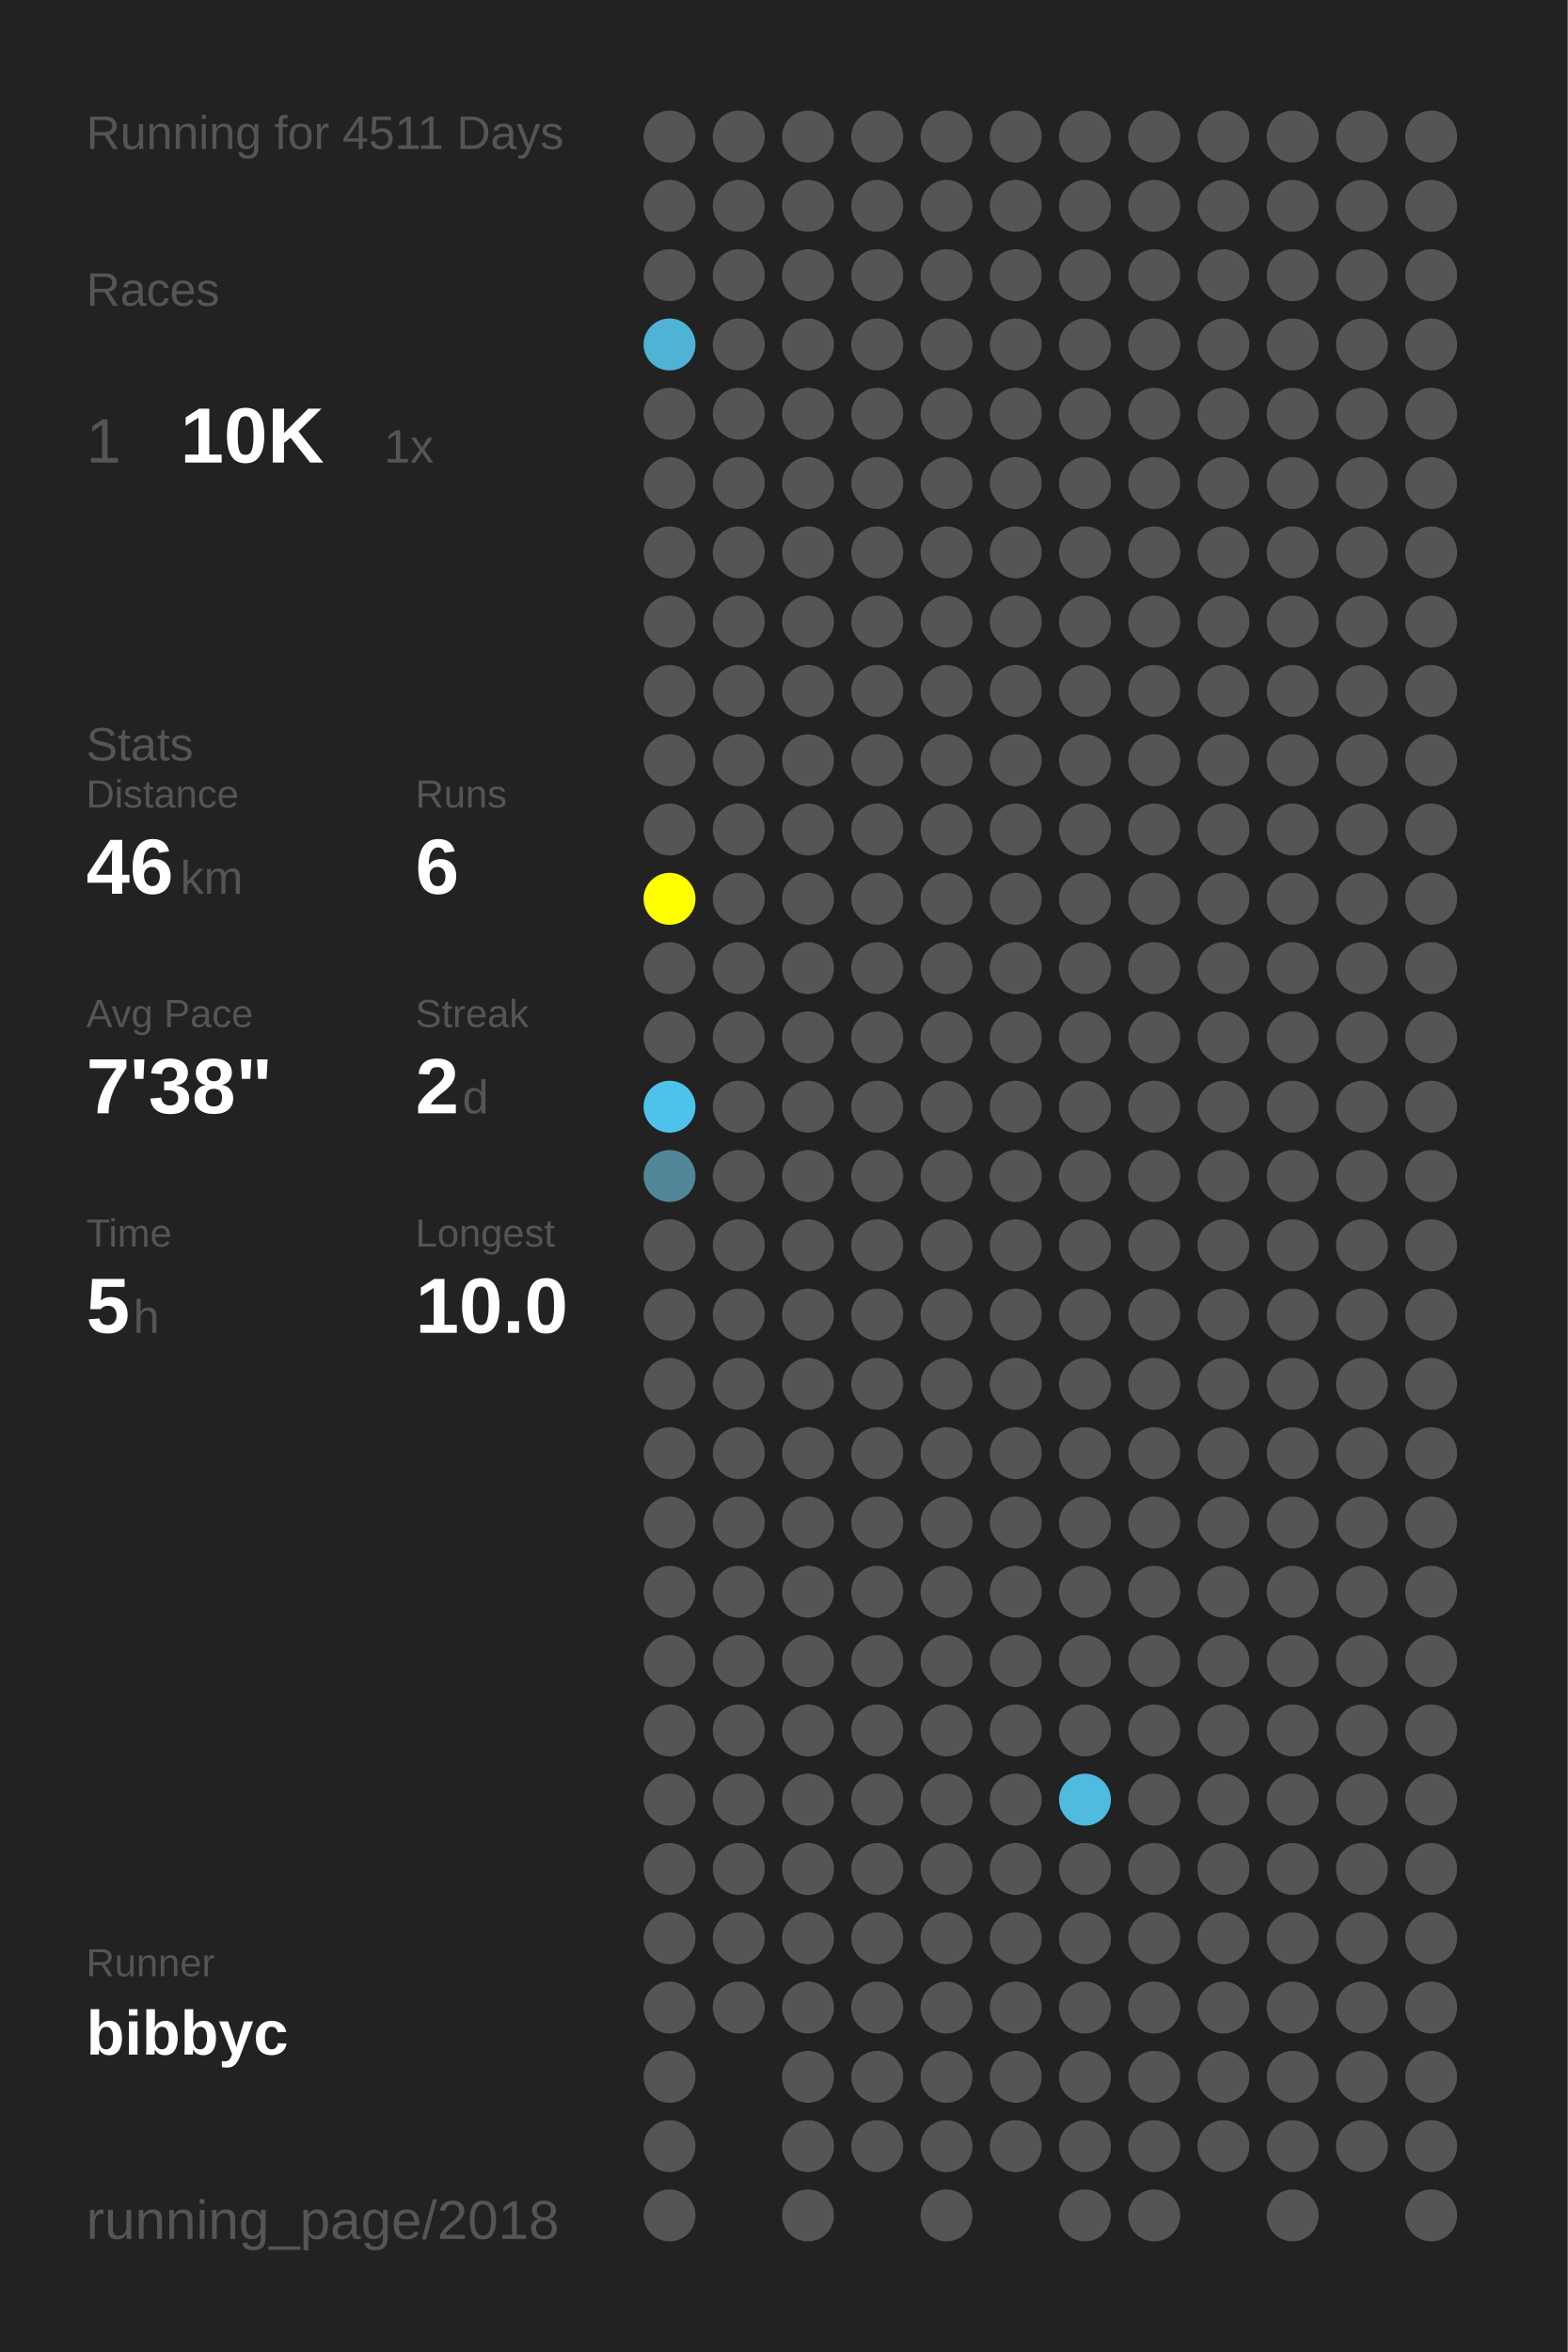
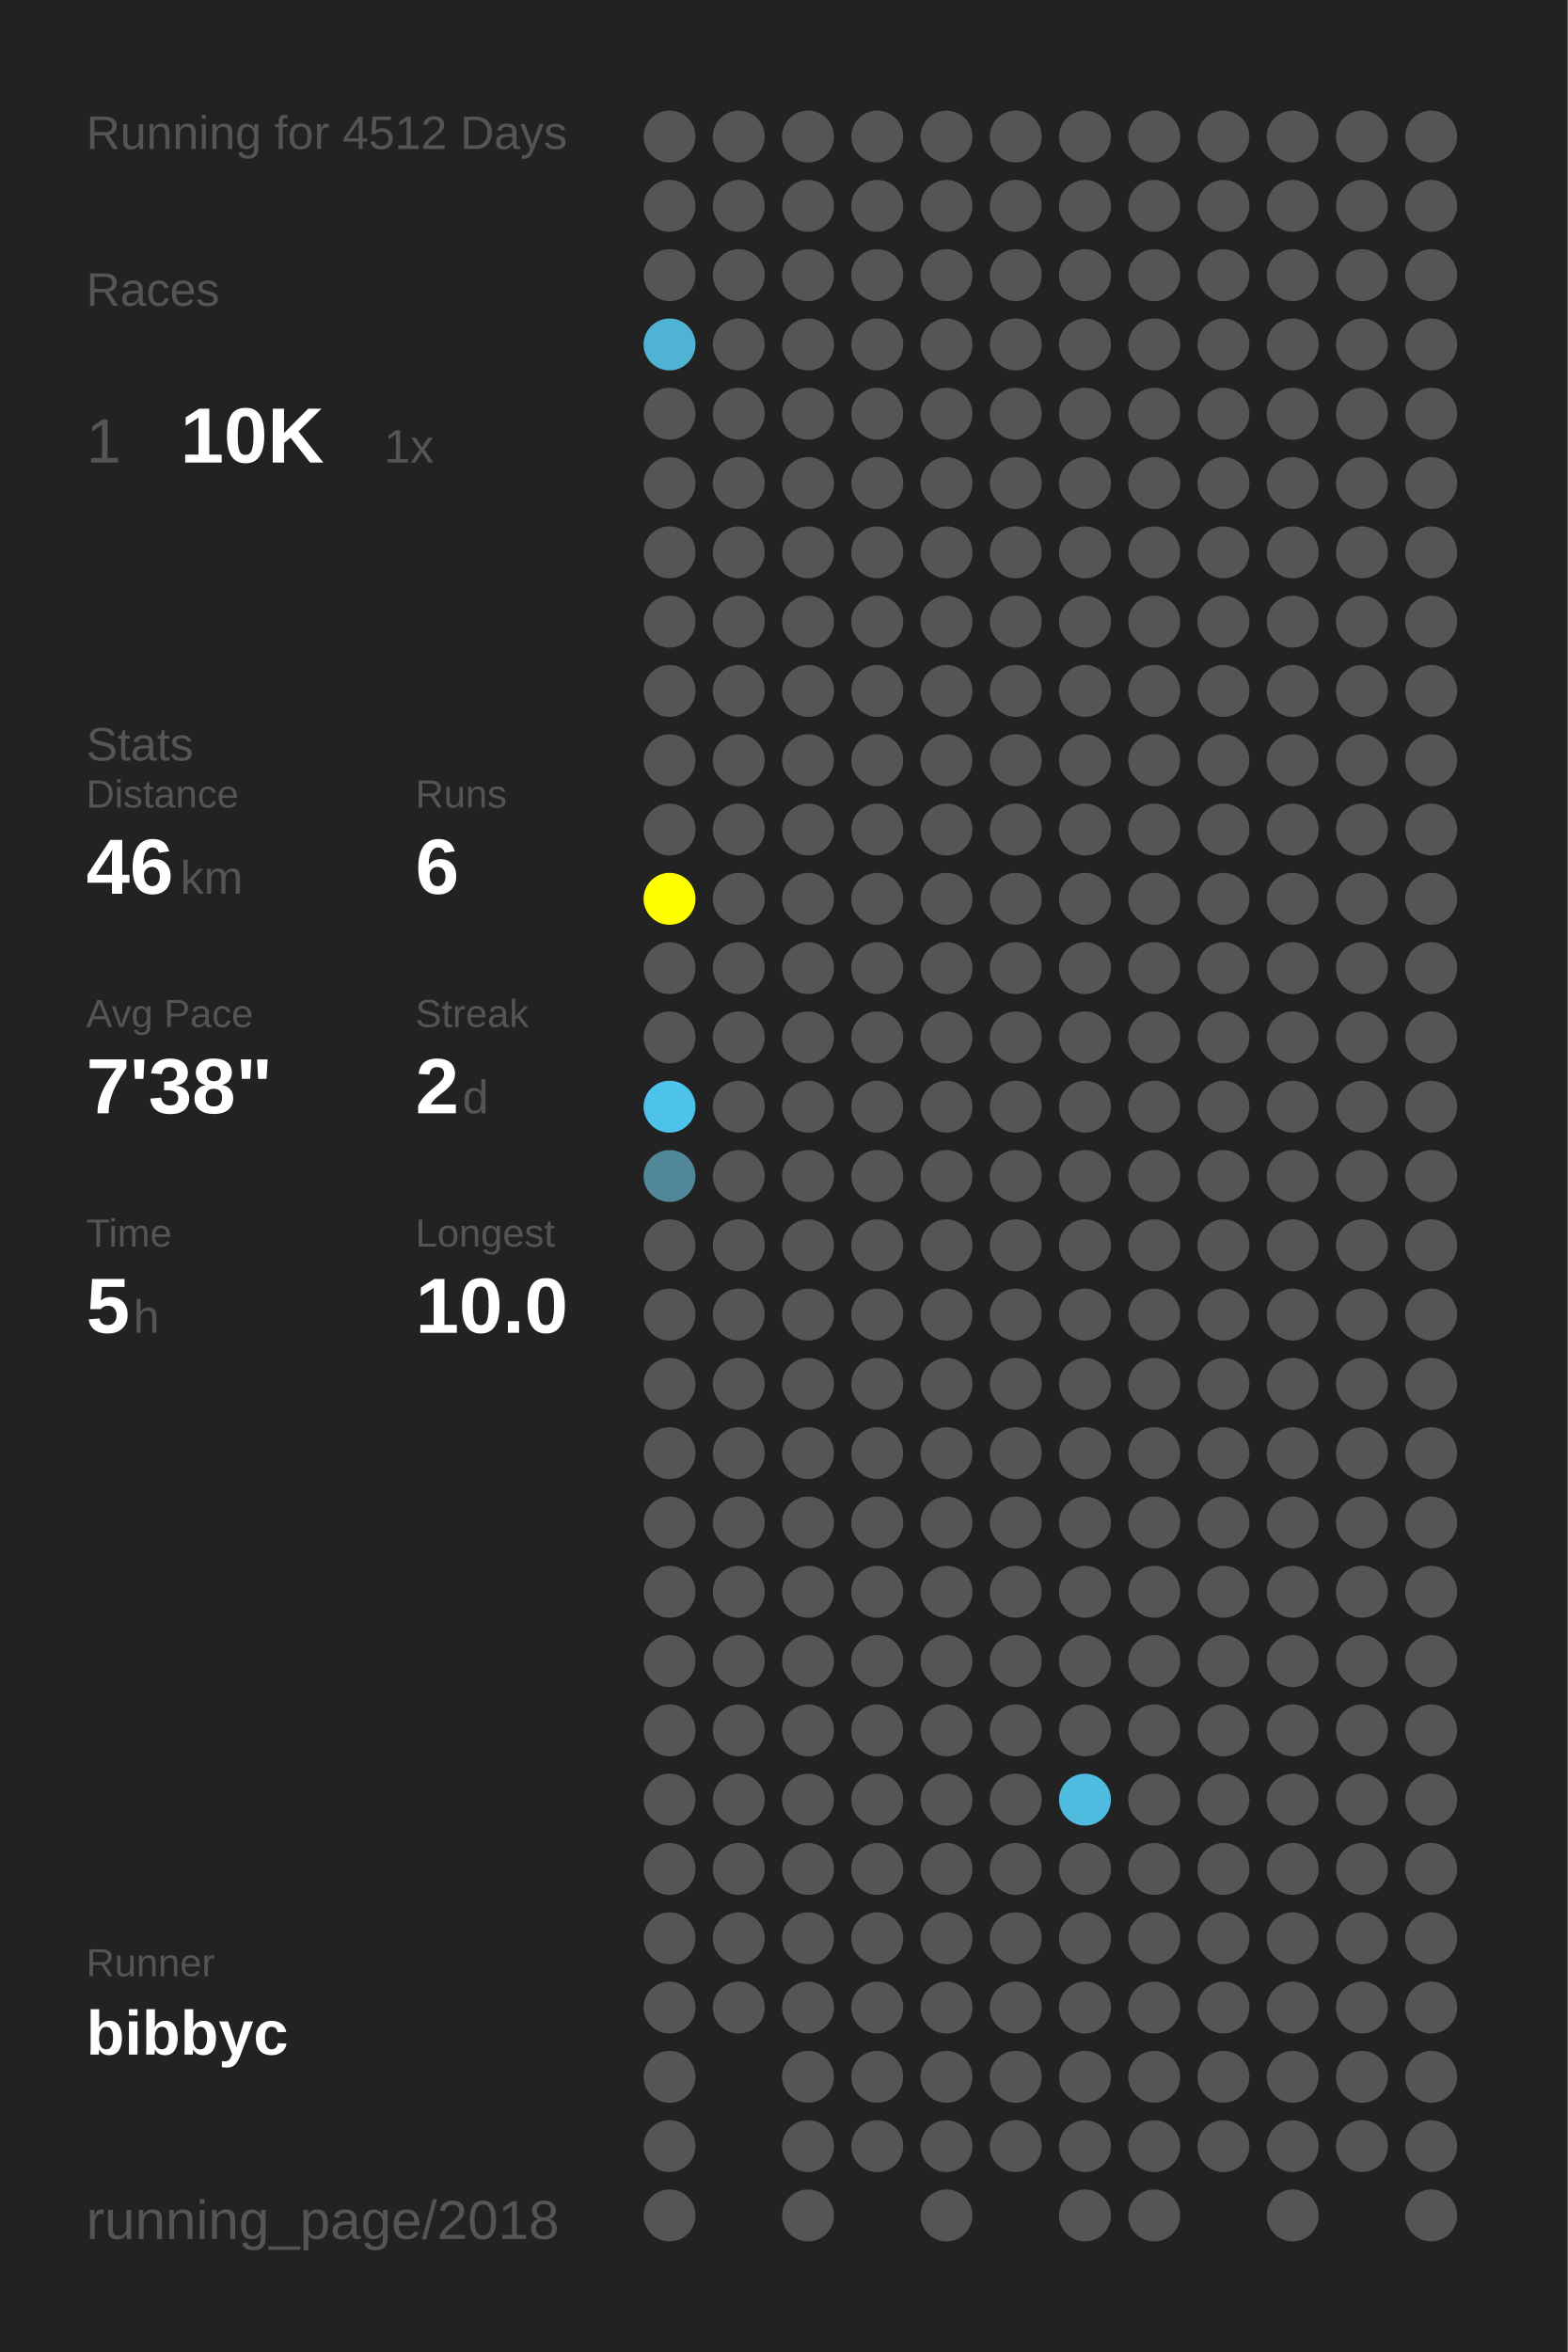
<svg xmlns="http://www.w3.org/2000/svg" baseProfile="full" height="300mm" version="1.1" viewBox="0,0,200,300" width="200mm">
  <defs />
  <rect fill="#222222" height="300" width="200" x="0" y="0" />
-   <text fill="#555555" style="font-size:6px; font-family:Arial;" x="11" y="19">Running for 4511 Days</text>
+   <text fill="#555555" style="font-size:6px; font-family:Arial;" x="11" y="19">Running for 4512 Days</text>
  <text fill="#555555" style="font-size:6px; font-family:Arial;" x="11" y="39">Races</text>
  <text fill="#555555" style="font-size:8px; font-family:Arial;" x="11" y="59">1</text>
  <text fill="#FFFFFF" style="font-size:10px; font-family:Arial; font-weight:bold;" x="23" y="59">10K</text>
  <text fill="#555555" style="font-size:6px; font-family:Arial;" x="49" y="59">1x</text>
  <text fill="#555555" style="font-size:6px; font-family:Arial;" x="11" y="97">Stats</text>
  <text fill="#555555" style="font-size:5px; font-family:Arial;" x="11" y="103">Distance</text>
  <text fill="#FFFFFF" style="font-size:10px; font-family:Arial; font-weight:bold;" x="11" y="114">46</text>
  <text fill="#555555" style="font-size:6px; font-family:Arial;" x="23" y="114">km</text>
  <text fill="#555555" style="font-size:5px; font-family:Arial;" x="53" y="103">Runs</text>
  <text fill="#FFFFFF" style="font-size:10px; font-family:Arial; font-weight:bold;" x="53" y="114">6</text>
  <text fill="#555555" style="font-size:5px; font-family:Arial;" x="11" y="131">Avg Pace</text>
  <text fill="#FFFFFF" style="font-size:10px; font-family:Arial; font-weight:bold;" x="11" y="142">7'38"</text>
  <text fill="#555555" style="font-size:5px; font-family:Arial;" x="53" y="131">Streak</text>
  <text fill="#FFFFFF" style="font-size:10px; font-family:Arial; font-weight:bold;" x="53" y="142">2</text>
  <text fill="#555555" style="font-size:6px; font-family:Arial;" x="59" y="142">d</text>
  <text fill="#555555" style="font-size:5px; font-family:Arial;" x="11" y="159">Time</text>
  <text fill="#FFFFFF" style="font-size:10px; font-family:Arial; font-weight:bold;" x="11" y="170">5</text>
  <text fill="#555555" style="font-size:6px; font-family:Arial;" x="17" y="170">h</text>
  <text fill="#555555" style="font-size:5px; font-family:Arial;" x="53" y="159">Longest</text>
  <text fill="#FFFFFF" style="font-size:10px; font-family:Arial; font-weight:bold;" x="53" y="170">10.0</text>
  <text fill="#555555" style="font-size:5px; font-family:Arial;" x="11" y="252.065">Runner</text>
  <text fill="#FFFFFF" style="font-size:8px; font-family:Arial; font-weight:bold;" x="11" y="262.065">bibbyc</text>
  <text fill="#555555" style="font-size:7px; font-family:Arial;" x="11" y="285.581">running_page/2018</text>
  <circle cx="85.417" cy="17.419" fill="#555555" r="3.312" />
  <circle cx="85.417" cy="26.258" fill="#555555" r="3.312" />
  <circle cx="85.417" cy="35.097" fill="#555555" r="3.312" />
  <circle cx="85.417" cy="43.935" fill="#4eb3d5" r="3.312" />
  <circle cx="85.417" cy="52.774" fill="#555555" r="3.312" />
  <circle cx="85.417" cy="61.613" fill="#555555" r="3.312" />
  <circle cx="85.417" cy="70.452" fill="#555555" r="3.312" />
  <circle cx="85.417" cy="79.29" fill="#555555" r="3.312" />
  <circle cx="85.417" cy="88.129" fill="#555555" r="3.312" />
  <circle cx="85.417" cy="96.968" fill="#555555" r="3.312" />
  <circle cx="85.417" cy="105.806" fill="#555555" r="3.312" />
  <circle cx="85.417" cy="114.645" fill="#FFFF00" r="3.312" />
  <circle cx="85.417" cy="123.484" fill="#555555" r="3.312" />
  <circle cx="85.417" cy="132.323" fill="#555555" r="3.312" />
  <circle cx="85.417" cy="141.161" fill="#4dc3eb" r="3.312" />
  <circle cx="85.417" cy="150" fill="#518799" r="3.312" />
  <circle cx="85.417" cy="158.839" fill="#555555" r="3.312" />
  <circle cx="85.417" cy="167.677" fill="#555555" r="3.312" />
  <circle cx="85.417" cy="176.516" fill="#555555" r="3.312" />
  <circle cx="85.417" cy="185.355" fill="#555555" r="3.312" />
  <circle cx="85.417" cy="194.194" fill="#555555" r="3.312" />
  <circle cx="85.417" cy="203.032" fill="#555555" r="3.312" />
  <circle cx="85.417" cy="211.871" fill="#555555" r="3.312" />
  <circle cx="85.417" cy="220.71" fill="#555555" r="3.312" />
  <circle cx="85.417" cy="229.548" fill="#555555" r="3.312" />
  <circle cx="85.417" cy="238.387" fill="#555555" r="3.312" />
  <circle cx="85.417" cy="247.226" fill="#555555" r="3.312" />
  <circle cx="85.417" cy="256.065" fill="#555555" r="3.312" />
  <circle cx="85.417" cy="264.903" fill="#555555" r="3.312" />
  <circle cx="85.417" cy="273.742" fill="#555555" r="3.312" />
  <circle cx="85.417" cy="282.581" fill="#555555" r="3.312" />
  <circle cx="94.25" cy="17.419" fill="#555555" r="3.312" />
  <circle cx="94.25" cy="26.258" fill="#555555" r="3.312" />
  <circle cx="94.25" cy="35.097" fill="#555555" r="3.312" />
  <circle cx="94.25" cy="43.935" fill="#555555" r="3.312" />
  <circle cx="94.25" cy="52.774" fill="#555555" r="3.312" />
  <circle cx="94.25" cy="61.613" fill="#555555" r="3.312" />
  <circle cx="94.25" cy="70.452" fill="#555555" r="3.312" />
  <circle cx="94.25" cy="79.29" fill="#555555" r="3.312" />
  <circle cx="94.25" cy="88.129" fill="#555555" r="3.312" />
  <circle cx="94.25" cy="96.968" fill="#555555" r="3.312" />
  <circle cx="94.25" cy="105.806" fill="#555555" r="3.312" />
  <circle cx="94.25" cy="114.645" fill="#555555" r="3.312" />
  <circle cx="94.25" cy="123.484" fill="#555555" r="3.312" />
  <circle cx="94.25" cy="132.323" fill="#555555" r="3.312" />
  <circle cx="94.25" cy="141.161" fill="#555555" r="3.312" />
  <circle cx="94.25" cy="150" fill="#555555" r="3.312" />
  <circle cx="94.25" cy="158.839" fill="#555555" r="3.312" />
  <circle cx="94.25" cy="167.677" fill="#555555" r="3.312" />
  <circle cx="94.25" cy="176.516" fill="#555555" r="3.312" />
  <circle cx="94.25" cy="185.355" fill="#555555" r="3.312" />
  <circle cx="94.25" cy="194.194" fill="#555555" r="3.312" />
  <circle cx="94.25" cy="203.032" fill="#555555" r="3.312" />
  <circle cx="94.25" cy="211.871" fill="#555555" r="3.312" />
  <circle cx="94.25" cy="220.71" fill="#555555" r="3.312" />
  <circle cx="94.25" cy="229.548" fill="#555555" r="3.312" />
  <circle cx="94.25" cy="238.387" fill="#555555" r="3.312" />
  <circle cx="94.25" cy="247.226" fill="#555555" r="3.312" />
  <circle cx="94.25" cy="256.065" fill="#555555" r="3.312" />
  <circle cx="103.083" cy="17.419" fill="#555555" r="3.312" />
  <circle cx="103.083" cy="26.258" fill="#555555" r="3.312" />
  <circle cx="103.083" cy="35.097" fill="#555555" r="3.312" />
  <circle cx="103.083" cy="43.935" fill="#555555" r="3.312" />
  <circle cx="103.083" cy="52.774" fill="#555555" r="3.312" />
  <circle cx="103.083" cy="61.613" fill="#555555" r="3.312" />
  <circle cx="103.083" cy="70.452" fill="#555555" r="3.312" />
  <circle cx="103.083" cy="79.29" fill="#555555" r="3.312" />
  <circle cx="103.083" cy="88.129" fill="#555555" r="3.312" />
  <circle cx="103.083" cy="96.968" fill="#555555" r="3.312" />
  <circle cx="103.083" cy="105.806" fill="#555555" r="3.312" />
  <circle cx="103.083" cy="114.645" fill="#555555" r="3.312" />
  <circle cx="103.083" cy="123.484" fill="#555555" r="3.312" />
  <circle cx="103.083" cy="132.323" fill="#555555" r="3.312" />
  <circle cx="103.083" cy="141.161" fill="#555555" r="3.312" />
  <circle cx="103.083" cy="150" fill="#555555" r="3.312" />
  <circle cx="103.083" cy="158.839" fill="#555555" r="3.312" />
  <circle cx="103.083" cy="167.677" fill="#555555" r="3.312" />
  <circle cx="103.083" cy="176.516" fill="#555555" r="3.312" />
  <circle cx="103.083" cy="185.355" fill="#555555" r="3.312" />
  <circle cx="103.083" cy="194.194" fill="#555555" r="3.312" />
  <circle cx="103.083" cy="203.032" fill="#555555" r="3.312" />
  <circle cx="103.083" cy="211.871" fill="#555555" r="3.312" />
  <circle cx="103.083" cy="220.71" fill="#555555" r="3.312" />
  <circle cx="103.083" cy="229.548" fill="#555555" r="3.312" />
  <circle cx="103.083" cy="238.387" fill="#555555" r="3.312" />
  <circle cx="103.083" cy="247.226" fill="#555555" r="3.312" />
  <circle cx="103.083" cy="256.065" fill="#555555" r="3.312" />
  <circle cx="103.083" cy="264.903" fill="#555555" r="3.312" />
  <circle cx="103.083" cy="273.742" fill="#555555" r="3.312" />
  <circle cx="103.083" cy="282.581" fill="#555555" r="3.312" />
  <circle cx="111.917" cy="17.419" fill="#555555" r="3.312" />
  <circle cx="111.917" cy="26.258" fill="#555555" r="3.312" />
  <circle cx="111.917" cy="35.097" fill="#555555" r="3.312" />
  <circle cx="111.917" cy="43.935" fill="#555555" r="3.312" />
  <circle cx="111.917" cy="52.774" fill="#555555" r="3.312" />
  <circle cx="111.917" cy="61.613" fill="#555555" r="3.312" />
  <circle cx="111.917" cy="70.452" fill="#555555" r="3.312" />
  <circle cx="111.917" cy="79.29" fill="#555555" r="3.312" />
  <circle cx="111.917" cy="88.129" fill="#555555" r="3.312" />
  <circle cx="111.917" cy="96.968" fill="#555555" r="3.312" />
  <circle cx="111.917" cy="105.806" fill="#555555" r="3.312" />
  <circle cx="111.917" cy="114.645" fill="#555555" r="3.312" />
  <circle cx="111.917" cy="123.484" fill="#555555" r="3.312" />
  <circle cx="111.917" cy="132.323" fill="#555555" r="3.312" />
  <circle cx="111.917" cy="141.161" fill="#555555" r="3.312" />
  <circle cx="111.917" cy="150" fill="#555555" r="3.312" />
  <circle cx="111.917" cy="158.839" fill="#555555" r="3.312" />
  <circle cx="111.917" cy="167.677" fill="#555555" r="3.312" />
  <circle cx="111.917" cy="176.516" fill="#555555" r="3.312" />
  <circle cx="111.917" cy="185.355" fill="#555555" r="3.312" />
  <circle cx="111.917" cy="194.194" fill="#555555" r="3.312" />
  <circle cx="111.917" cy="203.032" fill="#555555" r="3.312" />
  <circle cx="111.917" cy="211.871" fill="#555555" r="3.312" />
  <circle cx="111.917" cy="220.71" fill="#555555" r="3.312" />
  <circle cx="111.917" cy="229.548" fill="#555555" r="3.312" />
  <circle cx="111.917" cy="238.387" fill="#555555" r="3.312" />
  <circle cx="111.917" cy="247.226" fill="#555555" r="3.312" />
  <circle cx="111.917" cy="256.065" fill="#555555" r="3.312" />
  <circle cx="111.917" cy="264.903" fill="#555555" r="3.312" />
  <circle cx="111.917" cy="273.742" fill="#555555" r="3.312" />
  <circle cx="120.75" cy="17.419" fill="#555555" r="3.312" />
  <circle cx="120.75" cy="26.258" fill="#555555" r="3.312" />
  <circle cx="120.75" cy="35.097" fill="#555555" r="3.312" />
  <circle cx="120.75" cy="43.935" fill="#555555" r="3.312" />
  <circle cx="120.75" cy="52.774" fill="#555555" r="3.312" />
  <circle cx="120.75" cy="61.613" fill="#555555" r="3.312" />
  <circle cx="120.75" cy="70.452" fill="#555555" r="3.312" />
  <circle cx="120.75" cy="79.29" fill="#555555" r="3.312" />
  <circle cx="120.75" cy="88.129" fill="#555555" r="3.312" />
  <circle cx="120.75" cy="96.968" fill="#555555" r="3.312" />
  <circle cx="120.75" cy="105.806" fill="#555555" r="3.312" />
  <circle cx="120.75" cy="114.645" fill="#555555" r="3.312" />
  <circle cx="120.75" cy="123.484" fill="#555555" r="3.312" />
  <circle cx="120.75" cy="132.323" fill="#555555" r="3.312" />
  <circle cx="120.75" cy="141.161" fill="#555555" r="3.312" />
  <circle cx="120.75" cy="150" fill="#555555" r="3.312" />
  <circle cx="120.75" cy="158.839" fill="#555555" r="3.312" />
  <circle cx="120.75" cy="167.677" fill="#555555" r="3.312" />
  <circle cx="120.75" cy="176.516" fill="#555555" r="3.312" />
  <circle cx="120.75" cy="185.355" fill="#555555" r="3.312" />
  <circle cx="120.75" cy="194.194" fill="#555555" r="3.312" />
  <circle cx="120.75" cy="203.032" fill="#555555" r="3.312" />
  <circle cx="120.75" cy="211.871" fill="#555555" r="3.312" />
  <circle cx="120.75" cy="220.71" fill="#555555" r="3.312" />
  <circle cx="120.75" cy="229.548" fill="#555555" r="3.312" />
  <circle cx="120.75" cy="238.387" fill="#555555" r="3.312" />
  <circle cx="120.75" cy="247.226" fill="#555555" r="3.312" />
  <circle cx="120.75" cy="256.065" fill="#555555" r="3.312" />
  <circle cx="120.75" cy="264.903" fill="#555555" r="3.312" />
  <circle cx="120.75" cy="273.742" fill="#555555" r="3.312" />
  <circle cx="120.75" cy="282.581" fill="#555555" r="3.312" />
  <circle cx="129.583" cy="17.419" fill="#555555" r="3.312" />
  <circle cx="129.583" cy="26.258" fill="#555555" r="3.312" />
  <circle cx="129.583" cy="35.097" fill="#555555" r="3.312" />
  <circle cx="129.583" cy="43.935" fill="#555555" r="3.312" />
  <circle cx="129.583" cy="52.774" fill="#555555" r="3.312" />
  <circle cx="129.583" cy="61.613" fill="#555555" r="3.312" />
  <circle cx="129.583" cy="70.452" fill="#555555" r="3.312" />
  <circle cx="129.583" cy="79.29" fill="#555555" r="3.312" />
  <circle cx="129.583" cy="88.129" fill="#555555" r="3.312" />
  <circle cx="129.583" cy="96.968" fill="#555555" r="3.312" />
  <circle cx="129.583" cy="105.806" fill="#555555" r="3.312" />
  <circle cx="129.583" cy="114.645" fill="#555555" r="3.312" />
  <circle cx="129.583" cy="123.484" fill="#555555" r="3.312" />
  <circle cx="129.583" cy="132.323" fill="#555555" r="3.312" />
  <circle cx="129.583" cy="141.161" fill="#555555" r="3.312" />
  <circle cx="129.583" cy="150" fill="#555555" r="3.312" />
  <circle cx="129.583" cy="158.839" fill="#555555" r="3.312" />
  <circle cx="129.583" cy="167.677" fill="#555555" r="3.312" />
  <circle cx="129.583" cy="176.516" fill="#555555" r="3.312" />
  <circle cx="129.583" cy="185.355" fill="#555555" r="3.312" />
  <circle cx="129.583" cy="194.194" fill="#555555" r="3.312" />
  <circle cx="129.583" cy="203.032" fill="#555555" r="3.312" />
  <circle cx="129.583" cy="211.871" fill="#555555" r="3.312" />
  <circle cx="129.583" cy="220.71" fill="#555555" r="3.312" />
  <circle cx="129.583" cy="229.548" fill="#555555" r="3.312" />
  <circle cx="129.583" cy="238.387" fill="#555555" r="3.312" />
  <circle cx="129.583" cy="247.226" fill="#555555" r="3.312" />
  <circle cx="129.583" cy="256.065" fill="#555555" r="3.312" />
  <circle cx="129.583" cy="264.903" fill="#555555" r="3.312" />
  <circle cx="129.583" cy="273.742" fill="#555555" r="3.312" />
  <circle cx="138.417" cy="17.419" fill="#555555" r="3.312" />
  <circle cx="138.417" cy="26.258" fill="#555555" r="3.312" />
  <circle cx="138.417" cy="35.097" fill="#555555" r="3.312" />
  <circle cx="138.417" cy="43.935" fill="#555555" r="3.312" />
  <circle cx="138.417" cy="52.774" fill="#555555" r="3.312" />
  <circle cx="138.417" cy="61.613" fill="#555555" r="3.312" />
  <circle cx="138.417" cy="70.452" fill="#555555" r="3.312" />
  <circle cx="138.417" cy="79.29" fill="#555555" r="3.312" />
  <circle cx="138.417" cy="88.129" fill="#555555" r="3.312" />
  <circle cx="138.417" cy="96.968" fill="#555555" r="3.312" />
  <circle cx="138.417" cy="105.806" fill="#555555" r="3.312" />
  <circle cx="138.417" cy="114.645" fill="#555555" r="3.312" />
  <circle cx="138.417" cy="123.484" fill="#555555" r="3.312" />
  <circle cx="138.417" cy="132.323" fill="#555555" r="3.312" />
  <circle cx="138.417" cy="141.161" fill="#555555" r="3.312" />
  <circle cx="138.417" cy="150" fill="#555555" r="3.312" />
  <circle cx="138.417" cy="158.839" fill="#555555" r="3.312" />
  <circle cx="138.417" cy="167.677" fill="#555555" r="3.312" />
  <circle cx="138.417" cy="176.516" fill="#555555" r="3.312" />
  <circle cx="138.417" cy="185.355" fill="#555555" r="3.312" />
  <circle cx="138.417" cy="194.194" fill="#555555" r="3.312" />
  <circle cx="138.417" cy="203.032" fill="#555555" r="3.312" />
  <circle cx="138.417" cy="211.871" fill="#555555" r="3.312" />
  <circle cx="138.417" cy="220.71" fill="#555555" r="3.312" />
  <circle cx="138.417" cy="229.548" fill="#4ebbdf" r="3.312" />
  <circle cx="138.417" cy="238.387" fill="#555555" r="3.312" />
  <circle cx="138.417" cy="247.226" fill="#555555" r="3.312" />
  <circle cx="138.417" cy="256.065" fill="#555555" r="3.312" />
  <circle cx="138.417" cy="264.903" fill="#555555" r="3.312" />
  <circle cx="138.417" cy="273.742" fill="#555555" r="3.312" />
  <circle cx="138.417" cy="282.581" fill="#555555" r="3.312" />
  <circle cx="147.25" cy="17.419" fill="#555555" r="3.312" />
  <circle cx="147.25" cy="26.258" fill="#555555" r="3.312" />
  <circle cx="147.25" cy="35.097" fill="#555555" r="3.312" />
  <circle cx="147.25" cy="43.935" fill="#555555" r="3.312" />
  <circle cx="147.25" cy="52.774" fill="#555555" r="3.312" />
  <circle cx="147.25" cy="61.613" fill="#555555" r="3.312" />
  <circle cx="147.25" cy="70.452" fill="#555555" r="3.312" />
  <circle cx="147.25" cy="79.29" fill="#555555" r="3.312" />
  <circle cx="147.25" cy="88.129" fill="#555555" r="3.312" />
  <circle cx="147.25" cy="96.968" fill="#555555" r="3.312" />
  <circle cx="147.25" cy="105.806" fill="#555555" r="3.312" />
  <circle cx="147.25" cy="114.645" fill="#555555" r="3.312" />
  <circle cx="147.25" cy="123.484" fill="#555555" r="3.312" />
  <circle cx="147.25" cy="132.323" fill="#555555" r="3.312" />
  <circle cx="147.25" cy="141.161" fill="#555555" r="3.312" />
  <circle cx="147.25" cy="150" fill="#555555" r="3.312" />
  <circle cx="147.25" cy="158.839" fill="#555555" r="3.312" />
  <circle cx="147.25" cy="167.677" fill="#555555" r="3.312" />
  <circle cx="147.25" cy="176.516" fill="#555555" r="3.312" />
  <circle cx="147.25" cy="185.355" fill="#555555" r="3.312" />
  <circle cx="147.25" cy="194.194" fill="#555555" r="3.312" />
  <circle cx="147.25" cy="203.032" fill="#555555" r="3.312" />
  <circle cx="147.25" cy="211.871" fill="#555555" r="3.312" />
  <circle cx="147.25" cy="220.71" fill="#555555" r="3.312" />
  <circle cx="147.25" cy="229.548" fill="#555555" r="3.312" />
  <circle cx="147.25" cy="238.387" fill="#555555" r="3.312" />
  <circle cx="147.25" cy="247.226" fill="#555555" r="3.312" />
  <circle cx="147.25" cy="256.065" fill="#555555" r="3.312" />
  <circle cx="147.25" cy="264.903" fill="#555555" r="3.312" />
  <circle cx="147.25" cy="273.742" fill="#555555" r="3.312" />
  <circle cx="147.25" cy="282.581" fill="#555555" r="3.312" />
  <circle cx="156.083" cy="17.419" fill="#555555" r="3.312" />
  <circle cx="156.083" cy="26.258" fill="#555555" r="3.312" />
  <circle cx="156.083" cy="35.097" fill="#555555" r="3.312" />
  <circle cx="156.083" cy="43.935" fill="#555555" r="3.312" />
  <circle cx="156.083" cy="52.774" fill="#555555" r="3.312" />
  <circle cx="156.083" cy="61.613" fill="#555555" r="3.312" />
  <circle cx="156.083" cy="70.452" fill="#555555" r="3.312" />
  <circle cx="156.083" cy="79.29" fill="#555555" r="3.312" />
  <circle cx="156.083" cy="88.129" fill="#555555" r="3.312" />
  <circle cx="156.083" cy="96.968" fill="#555555" r="3.312" />
  <circle cx="156.083" cy="105.806" fill="#555555" r="3.312" />
  <circle cx="156.083" cy="114.645" fill="#555555" r="3.312" />
  <circle cx="156.083" cy="123.484" fill="#555555" r="3.312" />
  <circle cx="156.083" cy="132.323" fill="#555555" r="3.312" />
  <circle cx="156.083" cy="141.161" fill="#555555" r="3.312" />
  <circle cx="156.083" cy="150" fill="#555555" r="3.312" />
  <circle cx="156.083" cy="158.839" fill="#555555" r="3.312" />
  <circle cx="156.083" cy="167.677" fill="#555555" r="3.312" />
  <circle cx="156.083" cy="176.516" fill="#555555" r="3.312" />
  <circle cx="156.083" cy="185.355" fill="#555555" r="3.312" />
  <circle cx="156.083" cy="194.194" fill="#555555" r="3.312" />
  <circle cx="156.083" cy="203.032" fill="#555555" r="3.312" />
  <circle cx="156.083" cy="211.871" fill="#555555" r="3.312" />
  <circle cx="156.083" cy="220.71" fill="#555555" r="3.312" />
  <circle cx="156.083" cy="229.548" fill="#555555" r="3.312" />
  <circle cx="156.083" cy="238.387" fill="#555555" r="3.312" />
  <circle cx="156.083" cy="247.226" fill="#555555" r="3.312" />
  <circle cx="156.083" cy="256.065" fill="#555555" r="3.312" />
  <circle cx="156.083" cy="264.903" fill="#555555" r="3.312" />
  <circle cx="156.083" cy="273.742" fill="#555555" r="3.312" />
  <circle cx="164.917" cy="17.419" fill="#555555" r="3.312" />
  <circle cx="164.917" cy="26.258" fill="#555555" r="3.312" />
  <circle cx="164.917" cy="35.097" fill="#555555" r="3.312" />
  <circle cx="164.917" cy="43.935" fill="#555555" r="3.312" />
  <circle cx="164.917" cy="52.774" fill="#555555" r="3.312" />
  <circle cx="164.917" cy="61.613" fill="#555555" r="3.312" />
  <circle cx="164.917" cy="70.452" fill="#555555" r="3.312" />
  <circle cx="164.917" cy="79.29" fill="#555555" r="3.312" />
  <circle cx="164.917" cy="88.129" fill="#555555" r="3.312" />
  <circle cx="164.917" cy="96.968" fill="#555555" r="3.312" />
  <circle cx="164.917" cy="105.806" fill="#555555" r="3.312" />
  <circle cx="164.917" cy="114.645" fill="#555555" r="3.312" />
  <circle cx="164.917" cy="123.484" fill="#555555" r="3.312" />
  <circle cx="164.917" cy="132.323" fill="#555555" r="3.312" />
  <circle cx="164.917" cy="141.161" fill="#555555" r="3.312" />
  <circle cx="164.917" cy="150" fill="#555555" r="3.312" />
  <circle cx="164.917" cy="158.839" fill="#555555" r="3.312" />
  <circle cx="164.917" cy="167.677" fill="#555555" r="3.312" />
  <circle cx="164.917" cy="176.516" fill="#555555" r="3.312" />
  <circle cx="164.917" cy="185.355" fill="#555555" r="3.312" />
  <circle cx="164.917" cy="194.194" fill="#555555" r="3.312" />
  <circle cx="164.917" cy="203.032" fill="#555555" r="3.312" />
  <circle cx="164.917" cy="211.871" fill="#555555" r="3.312" />
  <circle cx="164.917" cy="220.71" fill="#555555" r="3.312" />
  <circle cx="164.917" cy="229.548" fill="#555555" r="3.312" />
  <circle cx="164.917" cy="238.387" fill="#555555" r="3.312" />
  <circle cx="164.917" cy="247.226" fill="#555555" r="3.312" />
  <circle cx="164.917" cy="256.065" fill="#555555" r="3.312" />
  <circle cx="164.917" cy="264.903" fill="#555555" r="3.312" />
  <circle cx="164.917" cy="273.742" fill="#555555" r="3.312" />
  <circle cx="164.917" cy="282.581" fill="#555555" r="3.312" />
  <circle cx="173.75" cy="17.419" fill="#555555" r="3.312" />
  <circle cx="173.75" cy="26.258" fill="#555555" r="3.312" />
  <circle cx="173.75" cy="35.097" fill="#555555" r="3.312" />
  <circle cx="173.75" cy="43.935" fill="#555555" r="3.312" />
  <circle cx="173.75" cy="52.774" fill="#555555" r="3.312" />
  <circle cx="173.75" cy="61.613" fill="#555555" r="3.312" />
  <circle cx="173.75" cy="70.452" fill="#555555" r="3.312" />
  <circle cx="173.75" cy="79.29" fill="#555555" r="3.312" />
  <circle cx="173.75" cy="88.129" fill="#555555" r="3.312" />
  <circle cx="173.75" cy="96.968" fill="#555555" r="3.312" />
  <circle cx="173.75" cy="105.806" fill="#555555" r="3.312" />
  <circle cx="173.75" cy="114.645" fill="#555555" r="3.312" />
  <circle cx="173.75" cy="123.484" fill="#555555" r="3.312" />
  <circle cx="173.75" cy="132.323" fill="#555555" r="3.312" />
  <circle cx="173.75" cy="141.161" fill="#555555" r="3.312" />
  <circle cx="173.75" cy="150" fill="#555555" r="3.312" />
  <circle cx="173.75" cy="158.839" fill="#555555" r="3.312" />
  <circle cx="173.75" cy="167.677" fill="#555555" r="3.312" />
  <circle cx="173.75" cy="176.516" fill="#555555" r="3.312" />
  <circle cx="173.75" cy="185.355" fill="#555555" r="3.312" />
  <circle cx="173.75" cy="194.194" fill="#555555" r="3.312" />
  <circle cx="173.75" cy="203.032" fill="#555555" r="3.312" />
  <circle cx="173.75" cy="211.871" fill="#555555" r="3.312" />
  <circle cx="173.75" cy="220.71" fill="#555555" r="3.312" />
  <circle cx="173.75" cy="229.548" fill="#555555" r="3.312" />
  <circle cx="173.75" cy="238.387" fill="#555555" r="3.312" />
  <circle cx="173.75" cy="247.226" fill="#555555" r="3.312" />
  <circle cx="173.75" cy="256.065" fill="#555555" r="3.312" />
  <circle cx="173.75" cy="264.903" fill="#555555" r="3.312" />
  <circle cx="173.75" cy="273.742" fill="#555555" r="3.312" />
  <circle cx="182.583" cy="17.419" fill="#555555" r="3.312" />
  <circle cx="182.583" cy="26.258" fill="#555555" r="3.312" />
  <circle cx="182.583" cy="35.097" fill="#555555" r="3.312" />
  <circle cx="182.583" cy="43.935" fill="#555555" r="3.312" />
  <circle cx="182.583" cy="52.774" fill="#555555" r="3.312" />
  <circle cx="182.583" cy="61.613" fill="#555555" r="3.312" />
  <circle cx="182.583" cy="70.452" fill="#555555" r="3.312" />
  <circle cx="182.583" cy="79.29" fill="#555555" r="3.312" />
  <circle cx="182.583" cy="88.129" fill="#555555" r="3.312" />
  <circle cx="182.583" cy="96.968" fill="#555555" r="3.312" />
  <circle cx="182.583" cy="105.806" fill="#555555" r="3.312" />
  <circle cx="182.583" cy="114.645" fill="#555555" r="3.312" />
  <circle cx="182.583" cy="123.484" fill="#555555" r="3.312" />
  <circle cx="182.583" cy="132.323" fill="#555555" r="3.312" />
  <circle cx="182.583" cy="141.161" fill="#555555" r="3.312" />
  <circle cx="182.583" cy="150" fill="#555555" r="3.312" />
  <circle cx="182.583" cy="158.839" fill="#555555" r="3.312" />
  <circle cx="182.583" cy="167.677" fill="#555555" r="3.312" />
  <circle cx="182.583" cy="176.516" fill="#555555" r="3.312" />
  <circle cx="182.583" cy="185.355" fill="#555555" r="3.312" />
  <circle cx="182.583" cy="194.194" fill="#555555" r="3.312" />
  <circle cx="182.583" cy="203.032" fill="#555555" r="3.312" />
  <circle cx="182.583" cy="211.871" fill="#555555" r="3.312" />
  <circle cx="182.583" cy="220.71" fill="#555555" r="3.312" />
  <circle cx="182.583" cy="229.548" fill="#555555" r="3.312" />
  <circle cx="182.583" cy="238.387" fill="#555555" r="3.312" />
  <circle cx="182.583" cy="247.226" fill="#555555" r="3.312" />
  <circle cx="182.583" cy="256.065" fill="#555555" r="3.312" />
  <circle cx="182.583" cy="264.903" fill="#555555" r="3.312" />
  <circle cx="182.583" cy="273.742" fill="#555555" r="3.312" />
  <circle cx="182.583" cy="282.581" fill="#555555" r="3.312" />
</svg>
